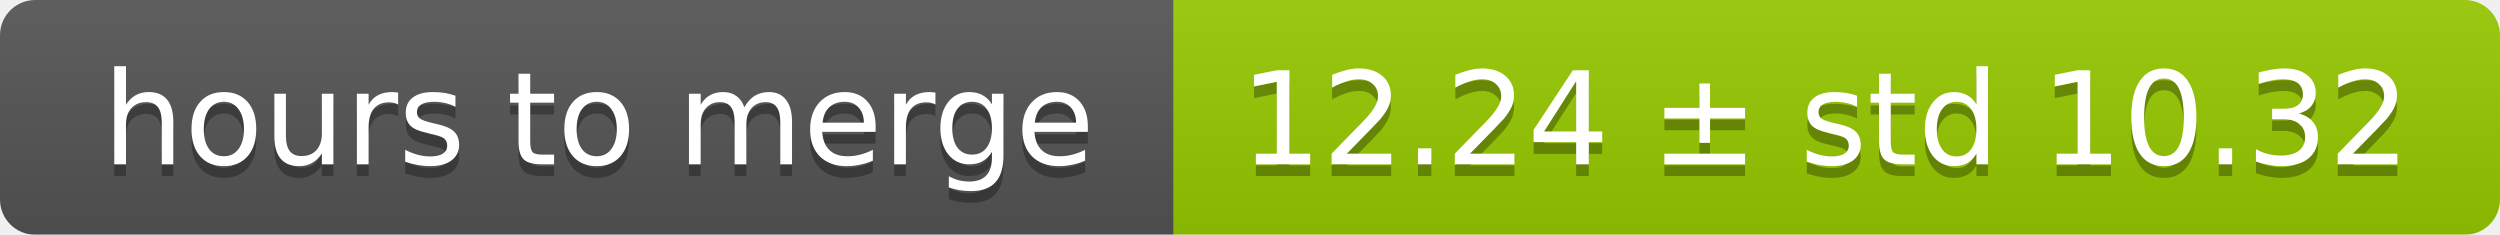
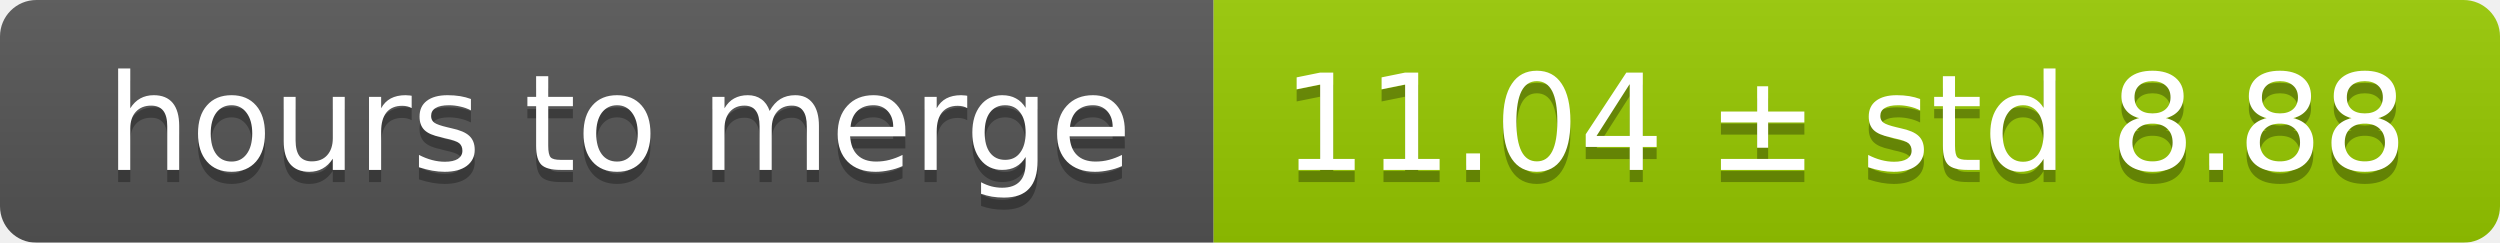
- <svg xmlns="http://www.w3.org/2000/svg" width="213" height="20">
+ <svg xmlns="http://www.w3.org/2000/svg" width="206" height="20">
  <linearGradient id="smooth" x2="0" y2="100%">
    <stop offset="0" stop-color="#bbb" stop-opacity=".1" />
    <stop offset="1" stop-opacity=".1" />
  </linearGradient>
  <mask id="round">
-     <rect width="213" height="20" rx="3" fill="#fff" />
+     <rect width="206" height="20" rx="3" fill="#fff" />
  </mask>
  <g mask="url(#round)">
    <rect width="100" height="20" fill="#555" />
-     <rect x="100" width="113" height="20" fill="#97ca00" />
-     <rect width="213" height="20" fill="url(#smooth)" />
+     <rect x="100" width="106" height="20" fill="#97ca00" />
+     <rect width="206" height="20" fill="url(#smooth)" />
  </g>
  <g fill="#fff" text-anchor="middle" font-family="DejaVu Sans,Verdana,Geneva,sans-serif" font-size="11">
    <text x="51" y="15" fill="#010101" fill-opacity=".3">hours to merge</text>
    <text x="51" y="14">hours to merge</text>
-     <text x="155.5" y="15" fill="#010101" fill-opacity=".3">12.24 ± std 10.32</text>
-     <text x="155.5" y="14">12.24 ± std 10.32</text>
+     <text x="152" y="15" fill="#010101" fill-opacity=".3">11.04 ± std 8.88</text>
+     <text x="152" y="14">11.04 ± std 8.88</text>
  </g>
</svg>
